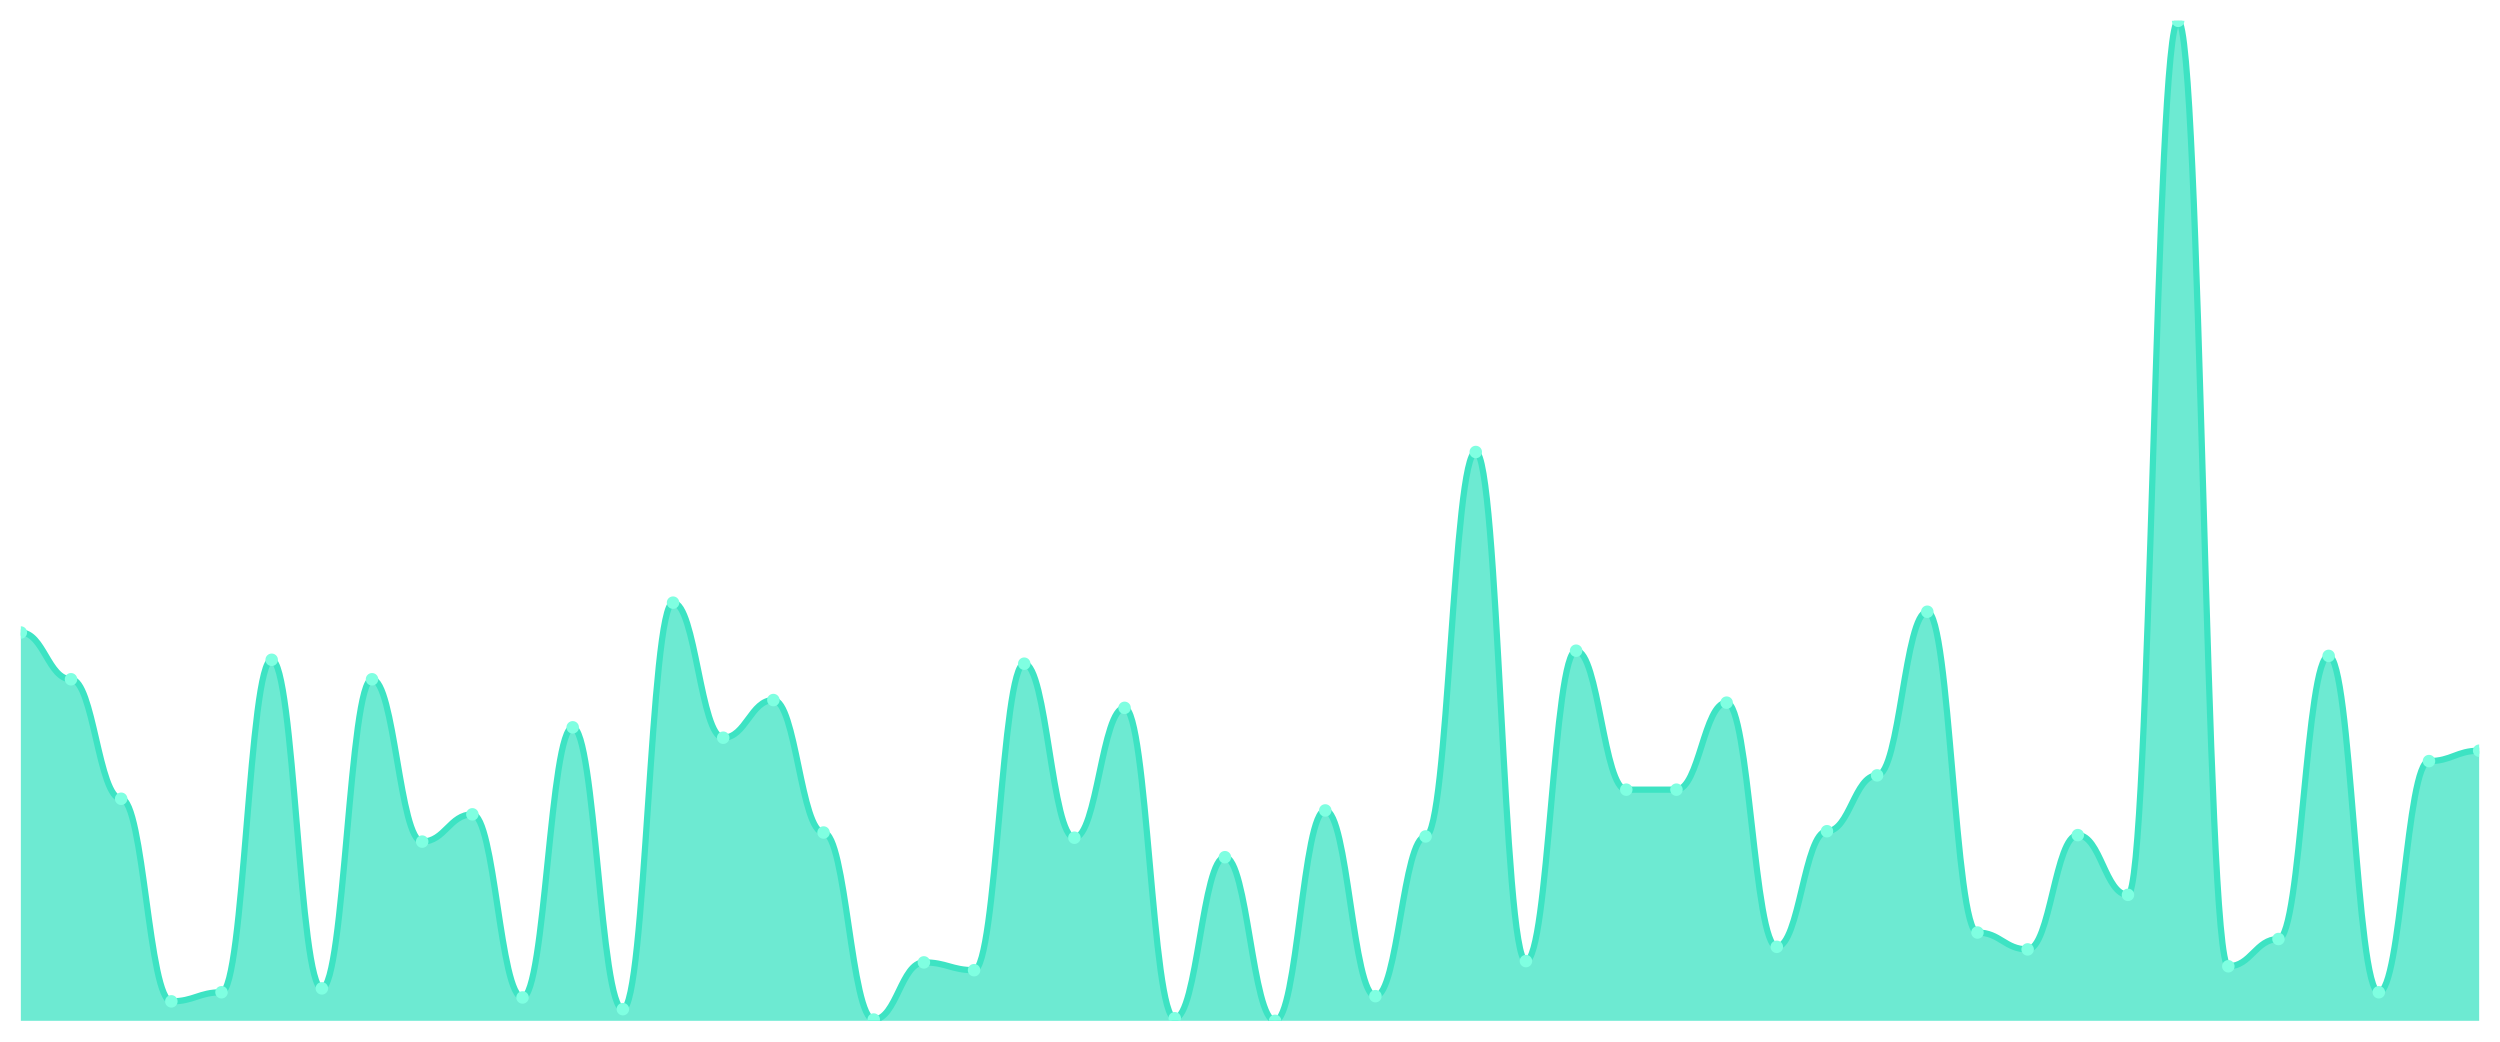
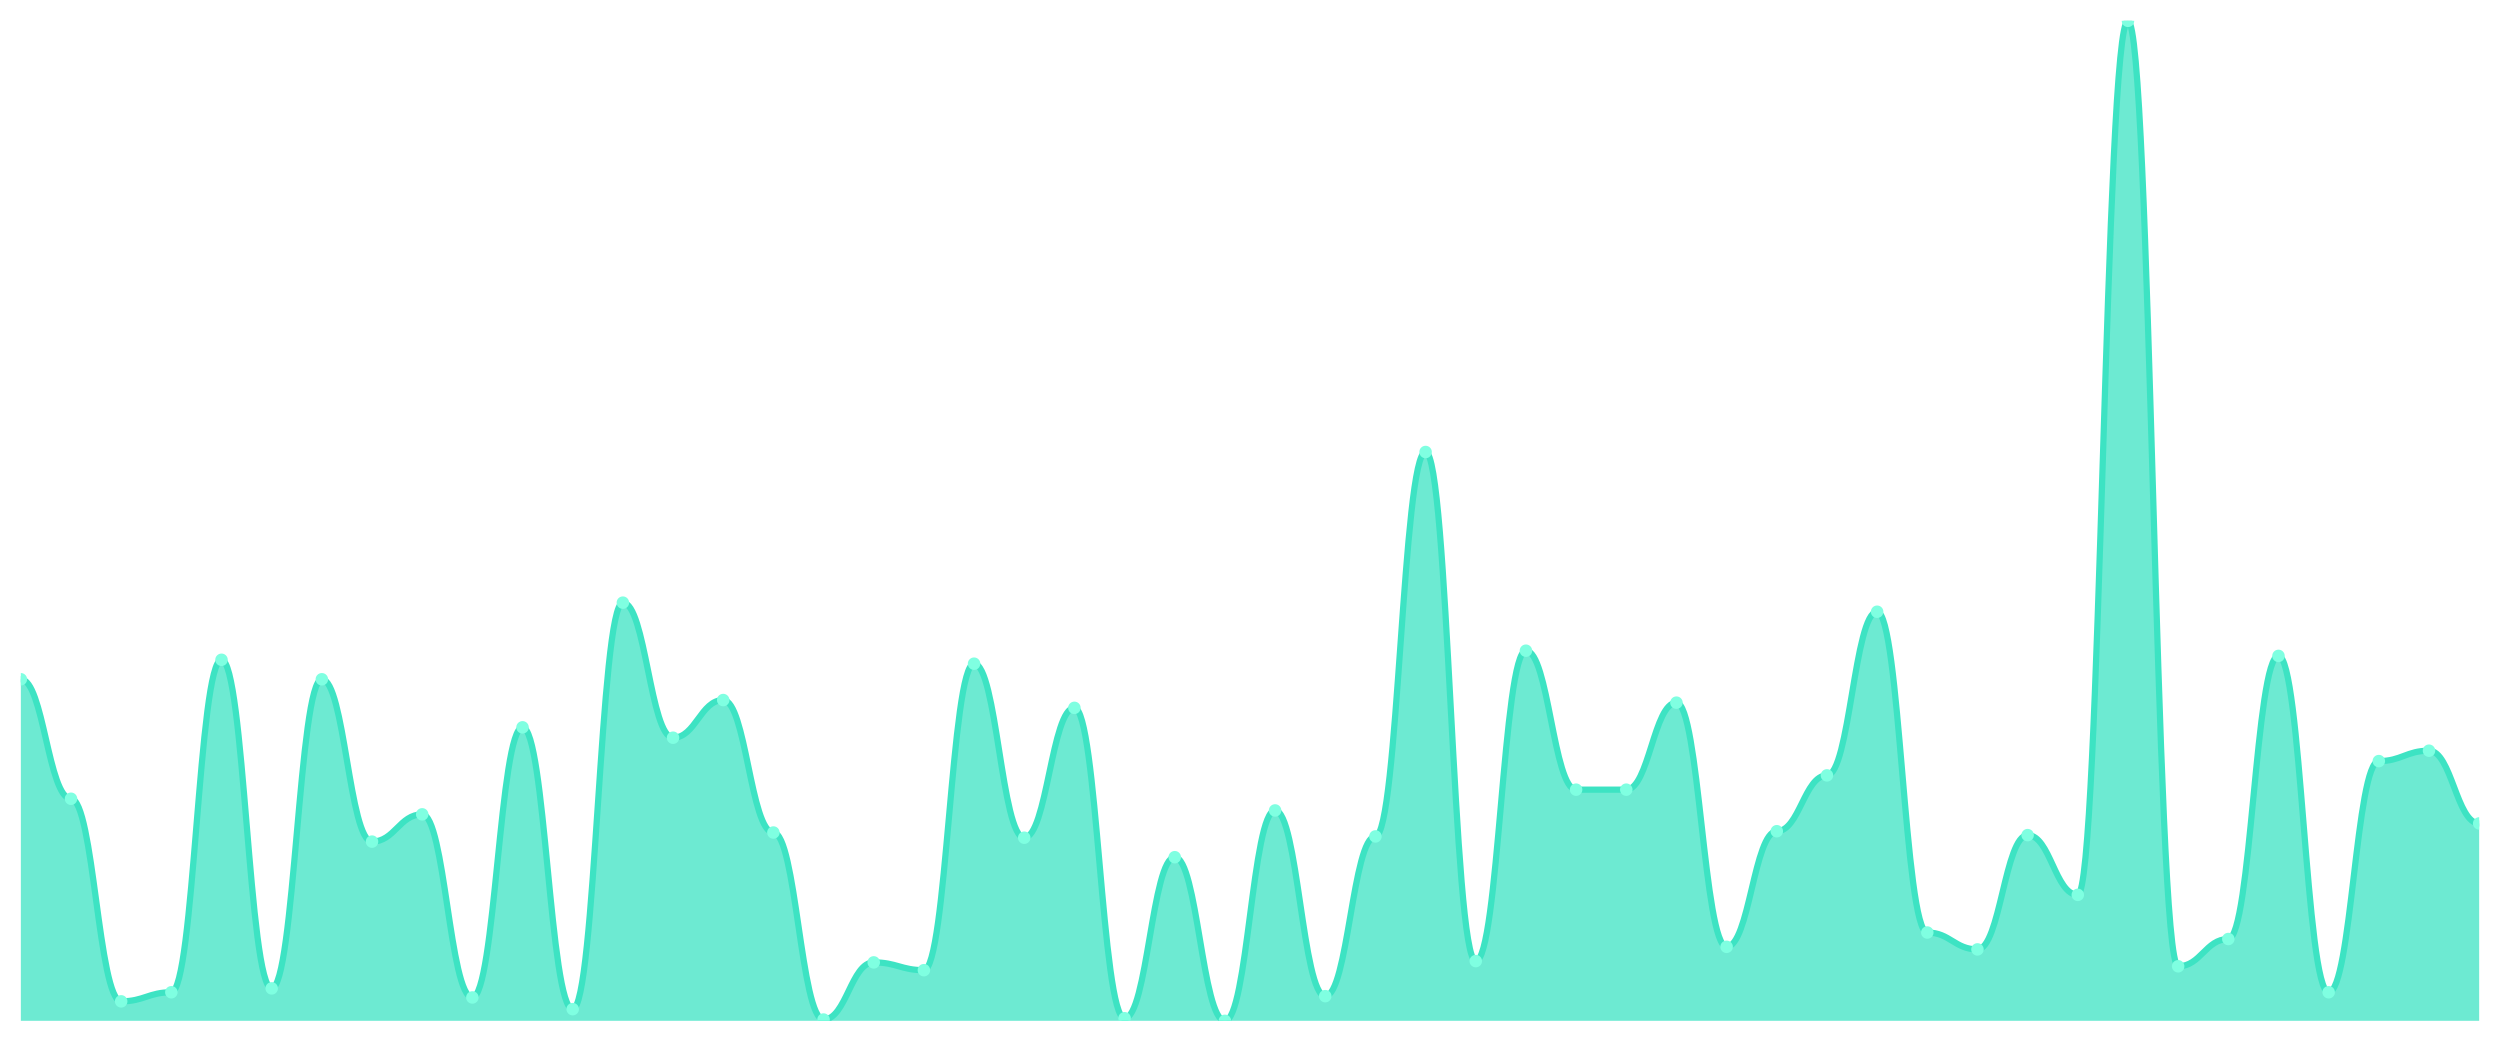
<svg xmlns="http://www.w3.org/2000/svg" viewBox="0 0 1200 500" width="1200" height="500">
  <defs>
    <clipPath id="c">
      <rect x="10" y="10" width="1180" height="480" />
    </clipPath>
  </defs>
  <rect width="1200" height="500" fill="none" />
  <g clip-path="url(#c)">
-     <path d="M 10,490 L 10,303.61 C 20.837,303.61 23.245,326.052 34.082,326.052 C 44.918,326.052 47.327,383.403 58.163,383.403 C 69,383.403 71.408,480.649 82.245,480.649 C 93.082,480.649 95.49,476.286 106.327,476.286 C 117.163,476.286 119.571,316.701 130.408,316.701 C 141.245,316.701 143.653,474.416 154.49,474.416 C 165.327,474.416 167.735,326.052 178.571,326.052 C 189.408,326.052 191.816,403.974 202.653,403.974 C 213.49,403.974 215.898,390.883 226.735,390.883 C 237.571,390.883 239.98,478.779 250.816,478.779 C 261.653,478.779 264.061,349.117 274.898,349.117 C 285.735,349.117 288.143,484.39 298.98,484.39 C 309.816,484.39 312.224,289.273 323.061,289.273 C 333.898,289.273 336.306,354.104 347.143,354.104 C 357.98,354.104 360.388,336.026 371.224,336.026 C 382.061,336.026 384.469,399.61 395.306,399.61 C 406.143,399.61 408.551,489.377 419.388,489.377 C 430.224,489.377 432.633,461.948 443.469,461.948 C 454.306,461.948 456.714,465.688 467.551,465.688 C 478.388,465.688 480.796,318.571 491.633,318.571 C 502.469,318.571 504.878,402.104 515.714,402.104 C 526.551,402.104 528.959,339.766 539.796,339.766 C 550.633,339.766 553.041,488.753 563.878,488.753 C 574.714,488.753 577.122,411.455 587.959,411.455 C 598.796,411.455 601.204,490 612.041,490 C 622.878,490 625.286,389.013 636.122,389.013 C 646.959,389.013 649.367,478.156 660.204,478.156 C 671.041,478.156 673.449,401.481 684.286,401.481 C 695.122,401.481 697.531,216.961 708.367,216.961 C 719.204,216.961 721.612,461.325 732.449,461.325 C 743.286,461.325 745.694,312.338 756.531,312.338 C 767.367,312.338 769.776,379.039 780.612,379.039 C 791.449,379.039 793.857,379.039 804.694,379.039 C 815.531,379.039 817.939,337.273 828.776,337.273 C 839.612,337.273 842.02,454.468 852.857,454.468 C 863.694,454.468 866.102,398.987 876.939,398.987 C 887.776,398.987 890.184,372.182 901.02,372.182 C 911.857,372.182 914.265,293.636 925.102,293.636 C 935.939,293.636 938.347,447.61 949.184,447.61 C 960.02,447.61 962.429,455.714 973.265,455.714 C 984.102,455.714 986.51,400.857 997.347,400.857 C 1008.184,400.857 1010.592,429.532 1021.429,429.532 C 1032.265,429.532 1034.673,10 1045.51,10 C 1056.347,10 1058.755,463.818 1069.592,463.818 C 1080.429,463.818 1082.837,450.727 1093.673,450.727 C 1104.51,450.727 1106.918,314.831 1117.755,314.831 C 1128.592,314.831 1131,476.286 1141.837,476.286 C 1152.673,476.286 1155.082,365.325 1165.918,365.325 C 1176.755,365.325 1179.163,360.338 1190,360.338 L 1190,490 Z" fill="rgba(61,227,195,0.75)" />
-     <path d="M 10,303.61 C 20.837,303.61 23.245,326.052 34.082,326.052 C 44.918,326.052 47.327,383.403 58.163,383.403 C 69,383.403 71.408,480.649 82.245,480.649 C 93.082,480.649 95.49,476.286 106.327,476.286 C 117.163,476.286 119.571,316.701 130.408,316.701 C 141.245,316.701 143.653,474.416 154.49,474.416 C 165.327,474.416 167.735,326.052 178.571,326.052 C 189.408,326.052 191.816,403.974 202.653,403.974 C 213.49,403.974 215.898,390.883 226.735,390.883 C 237.571,390.883 239.98,478.779 250.816,478.779 C 261.653,478.779 264.061,349.117 274.898,349.117 C 285.735,349.117 288.143,484.39 298.98,484.39 C 309.816,484.39 312.224,289.273 323.061,289.273 C 333.898,289.273 336.306,354.104 347.143,354.104 C 357.98,354.104 360.388,336.026 371.224,336.026 C 382.061,336.026 384.469,399.61 395.306,399.61 C 406.143,399.61 408.551,489.377 419.388,489.377 C 430.224,489.377 432.633,461.948 443.469,461.948 C 454.306,461.948 456.714,465.688 467.551,465.688 C 478.388,465.688 480.796,318.571 491.633,318.571 C 502.469,318.571 504.878,402.104 515.714,402.104 C 526.551,402.104 528.959,339.766 539.796,339.766 C 550.633,339.766 553.041,488.753 563.878,488.753 C 574.714,488.753 577.122,411.455 587.959,411.455 C 598.796,411.455 601.204,490 612.041,490 C 622.878,490 625.286,389.013 636.122,389.013 C 646.959,389.013 649.367,478.156 660.204,478.156 C 671.041,478.156 673.449,401.481 684.286,401.481 C 695.122,401.481 697.531,216.961 708.367,216.961 C 719.204,216.961 721.612,461.325 732.449,461.325 C 743.286,461.325 745.694,312.338 756.531,312.338 C 767.367,312.338 769.776,379.039 780.612,379.039 C 791.449,379.039 793.857,379.039 804.694,379.039 C 815.531,379.039 817.939,337.273 828.776,337.273 C 839.612,337.273 842.02,454.468 852.857,454.468 C 863.694,454.468 866.102,398.987 876.939,398.987 C 887.776,398.987 890.184,372.182 901.02,372.182 C 911.857,372.182 914.265,293.636 925.102,293.636 C 935.939,293.636 938.347,447.61 949.184,447.61 C 960.02,447.61 962.429,455.714 973.265,455.714 C 984.102,455.714 986.51,400.857 997.347,400.857 C 1008.184,400.857 1010.592,429.532 1021.429,429.532 C 1032.265,429.532 1034.673,10 1045.51,10 C 1056.347,10 1058.755,463.818 1069.592,463.818 C 1080.429,463.818 1082.837,450.727 1093.673,450.727 C 1104.51,450.727 1106.918,314.831 1117.755,314.831 C 1128.592,314.831 1131,476.286 1141.837,476.286 C 1152.673,476.286 1155.082,365.325 1165.918,365.325 C 1176.755,365.325 1179.163,360.338 1190,360.338" fill="none" stroke="#3de3c3" stroke-width="3" stroke-linecap="round" stroke-linejoin="round" />
-     <circle cx="10" cy="303.61" r="3" fill="#7fffe1" />
-     <circle cx="34.082" cy="326.052" r="3" fill="#7fffe1" />
-     <circle cx="58.163" cy="383.403" r="3" fill="#7fffe1" />
-     <circle cx="82.245" cy="480.649" r="3" fill="#7fffe1" />
-     <circle cx="106.327" cy="476.286" r="3" fill="#7fffe1" />
-     <circle cx="130.408" cy="316.701" r="3" fill="#7fffe1" />
-     <circle cx="154.49" cy="474.416" r="3" fill="#7fffe1" />
-     <circle cx="178.571" cy="326.052" r="3" fill="#7fffe1" />
-     <circle cx="202.653" cy="403.974" r="3" fill="#7fffe1" />
-     <circle cx="226.735" cy="390.883" r="3" fill="#7fffe1" />
-     <circle cx="250.816" cy="478.779" r="3" fill="#7fffe1" />
-     <circle cx="274.898" cy="349.117" r="3" fill="#7fffe1" />
-     <circle cx="298.98" cy="484.39" r="3" fill="#7fffe1" />
-     <circle cx="323.061" cy="289.273" r="3" fill="#7fffe1" />
-     <circle cx="347.143" cy="354.104" r="3" fill="#7fffe1" />
-     <circle cx="371.224" cy="336.026" r="3" fill="#7fffe1" />
-     <circle cx="395.306" cy="399.61" r="3" fill="#7fffe1" />
-     <circle cx="419.388" cy="489.377" r="3" fill="#7fffe1" />
-     <circle cx="443.469" cy="461.948" r="3" fill="#7fffe1" />
-     <circle cx="467.551" cy="465.688" r="3" fill="#7fffe1" />
-     <circle cx="491.633" cy="318.571" r="3" fill="#7fffe1" />
-     <circle cx="515.714" cy="402.104" r="3" fill="#7fffe1" />
-     <circle cx="539.796" cy="339.766" r="3" fill="#7fffe1" />
-     <circle cx="563.878" cy="488.753" r="3" fill="#7fffe1" />
-     <circle cx="587.959" cy="411.455" r="3" fill="#7fffe1" />
-     <circle cx="612.041" cy="490" r="3" fill="#7fffe1" />
-     <circle cx="636.122" cy="389.013" r="3" fill="#7fffe1" />
-     <circle cx="660.204" cy="478.156" r="3" fill="#7fffe1" />
-     <circle cx="684.286" cy="401.481" r="3" fill="#7fffe1" />
-     <circle cx="708.367" cy="216.961" r="3" fill="#7fffe1" />
-     <circle cx="732.449" cy="461.325" r="3" fill="#7fffe1" />
-     <circle cx="756.531" cy="312.338" r="3" fill="#7fffe1" />
+     <path d="M 10,490 L 10,326.052 C 20.837,326.052 23.245,383.403 34.082,383.403 C 44.918,383.403 47.327,480.649 58.163,480.649 C 69,480.649 71.408,476.286 82.245,476.286 C 93.082,476.286 95.49,316.701 106.327,316.701 C 117.163,316.701 119.571,474.416 130.408,474.416 C 141.245,474.416 143.653,326.052 154.49,326.052 C 165.327,326.052 167.735,403.974 178.571,403.974 C 189.408,403.974 191.816,390.883 202.653,390.883 C 213.49,390.883 215.898,478.779 226.735,478.779 C 237.571,478.779 239.98,349.117 250.816,349.117 C 261.653,349.117 264.061,484.39 274.898,484.39 C 285.735,484.39 288.143,289.273 298.98,289.273 C 309.816,289.273 312.224,354.104 323.061,354.104 C 333.898,354.104 336.306,336.026 347.143,336.026 C 357.98,336.026 360.388,399.61 371.224,399.61 C 382.061,399.61 384.469,489.377 395.306,489.377 C 406.143,489.377 408.551,461.948 419.388,461.948 C 430.224,461.948 432.633,465.688 443.469,465.688 C 454.306,465.688 456.714,318.571 467.551,318.571 C 478.388,318.571 480.796,402.104 491.633,402.104 C 502.469,402.104 504.878,339.766 515.714,339.766 C 526.551,339.766 528.959,488.753 539.796,488.753 C 550.633,488.753 553.041,411.455 563.878,411.455 C 574.714,411.455 577.122,490 587.959,490 C 598.796,490 601.204,389.013 612.041,389.013 C 622.878,389.013 625.286,478.156 636.122,478.156 C 646.959,478.156 649.367,401.481 660.204,401.481 C 671.041,401.481 673.449,216.961 684.286,216.961 C 695.122,216.961 697.531,461.325 708.367,461.325 C 719.204,461.325 721.612,312.338 732.449,312.338 C 743.286,312.338 745.694,379.039 756.531,379.039 C 767.367,379.039 769.776,379.039 780.612,379.039 C 791.449,379.039 793.857,337.273 804.694,337.273 C 815.531,337.273 817.939,454.468 828.776,454.468 C 839.612,454.468 842.02,398.987 852.857,398.987 C 863.694,398.987 866.102,372.182 876.939,372.182 C 887.776,372.182 890.184,293.636 901.02,293.636 C 911.857,293.636 914.265,447.61 925.102,447.61 C 935.939,447.61 938.347,455.714 949.184,455.714 C 960.02,455.714 962.429,400.857 973.265,400.857 C 984.102,400.857 986.51,429.532 997.347,429.532 C 1008.184,429.532 1010.592,10 1021.429,10 C 1032.265,10 1034.673,463.818 1045.51,463.818 C 1056.347,463.818 1058.755,450.727 1069.592,450.727 C 1080.429,450.727 1082.837,314.831 1093.673,314.831 C 1104.51,314.831 1106.918,476.286 1117.755,476.286 C 1128.592,476.286 1131,365.325 1141.837,365.325 C 1152.673,365.325 1155.082,360.338 1165.918,360.338 C 1176.755,360.338 1179.163,395.247 1190,395.247 L 1190,490 Z" fill="rgba(61,227,195,0.75)" />
+     <path d="M 10,326.052 C 20.837,326.052 23.245,383.403 34.082,383.403 C 44.918,383.403 47.327,480.649 58.163,480.649 C 69,480.649 71.408,476.286 82.245,476.286 C 93.082,476.286 95.49,316.701 106.327,316.701 C 117.163,316.701 119.571,474.416 130.408,474.416 C 141.245,474.416 143.653,326.052 154.49,326.052 C 165.327,326.052 167.735,403.974 178.571,403.974 C 189.408,403.974 191.816,390.883 202.653,390.883 C 213.49,390.883 215.898,478.779 226.735,478.779 C 237.571,478.779 239.98,349.117 250.816,349.117 C 261.653,349.117 264.061,484.39 274.898,484.39 C 285.735,484.39 288.143,289.273 298.98,289.273 C 309.816,289.273 312.224,354.104 323.061,354.104 C 333.898,354.104 336.306,336.026 347.143,336.026 C 357.98,336.026 360.388,399.61 371.224,399.61 C 382.061,399.61 384.469,489.377 395.306,489.377 C 406.143,489.377 408.551,461.948 419.388,461.948 C 430.224,461.948 432.633,465.688 443.469,465.688 C 454.306,465.688 456.714,318.571 467.551,318.571 C 478.388,318.571 480.796,402.104 491.633,402.104 C 502.469,402.104 504.878,339.766 515.714,339.766 C 526.551,339.766 528.959,488.753 539.796,488.753 C 550.633,488.753 553.041,411.455 563.878,411.455 C 574.714,411.455 577.122,490 587.959,490 C 598.796,490 601.204,389.013 612.041,389.013 C 622.878,389.013 625.286,478.156 636.122,478.156 C 646.959,478.156 649.367,401.481 660.204,401.481 C 671.041,401.481 673.449,216.961 684.286,216.961 C 695.122,216.961 697.531,461.325 708.367,461.325 C 719.204,461.325 721.612,312.338 732.449,312.338 C 743.286,312.338 745.694,379.039 756.531,379.039 C 767.367,379.039 769.776,379.039 780.612,379.039 C 791.449,379.039 793.857,337.273 804.694,337.273 C 815.531,337.273 817.939,454.468 828.776,454.468 C 839.612,454.468 842.02,398.987 852.857,398.987 C 863.694,398.987 866.102,372.182 876.939,372.182 C 887.776,372.182 890.184,293.636 901.02,293.636 C 911.857,293.636 914.265,447.61 925.102,447.61 C 935.939,447.61 938.347,455.714 949.184,455.714 C 960.02,455.714 962.429,400.857 973.265,400.857 C 984.102,400.857 986.51,429.532 997.347,429.532 C 1008.184,429.532 1010.592,10 1021.429,10 C 1032.265,10 1034.673,463.818 1045.51,463.818 C 1056.347,463.818 1058.755,450.727 1069.592,450.727 C 1080.429,450.727 1082.837,314.831 1093.673,314.831 C 1104.51,314.831 1106.918,476.286 1117.755,476.286 C 1128.592,476.286 1131,365.325 1141.837,365.325 C 1152.673,365.325 1155.082,360.338 1165.918,360.338 C 1176.755,360.338 1179.163,395.247 1190,395.247" fill="none" stroke="#3de3c3" stroke-width="3" stroke-linecap="round" stroke-linejoin="round" />
+     <circle cx="10" cy="326.052" r="3" fill="#7fffe1" />
+     <circle cx="34.082" cy="383.403" r="3" fill="#7fffe1" />
+     <circle cx="58.163" cy="480.649" r="3" fill="#7fffe1" />
+     <circle cx="82.245" cy="476.286" r="3" fill="#7fffe1" />
+     <circle cx="106.327" cy="316.701" r="3" fill="#7fffe1" />
+     <circle cx="130.408" cy="474.416" r="3" fill="#7fffe1" />
+     <circle cx="154.49" cy="326.052" r="3" fill="#7fffe1" />
+     <circle cx="178.571" cy="403.974" r="3" fill="#7fffe1" />
+     <circle cx="202.653" cy="390.883" r="3" fill="#7fffe1" />
+     <circle cx="226.735" cy="478.779" r="3" fill="#7fffe1" />
+     <circle cx="250.816" cy="349.117" r="3" fill="#7fffe1" />
+     <circle cx="274.898" cy="484.39" r="3" fill="#7fffe1" />
+     <circle cx="298.98" cy="289.273" r="3" fill="#7fffe1" />
+     <circle cx="323.061" cy="354.104" r="3" fill="#7fffe1" />
+     <circle cx="347.143" cy="336.026" r="3" fill="#7fffe1" />
+     <circle cx="371.224" cy="399.61" r="3" fill="#7fffe1" />
+     <circle cx="395.306" cy="489.377" r="3" fill="#7fffe1" />
+     <circle cx="419.388" cy="461.948" r="3" fill="#7fffe1" />
+     <circle cx="443.469" cy="465.688" r="3" fill="#7fffe1" />
+     <circle cx="467.551" cy="318.571" r="3" fill="#7fffe1" />
+     <circle cx="491.633" cy="402.104" r="3" fill="#7fffe1" />
+     <circle cx="515.714" cy="339.766" r="3" fill="#7fffe1" />
+     <circle cx="539.796" cy="488.753" r="3" fill="#7fffe1" />
+     <circle cx="563.878" cy="411.455" r="3" fill="#7fffe1" />
+     <circle cx="587.959" cy="490" r="3" fill="#7fffe1" />
+     <circle cx="612.041" cy="389.013" r="3" fill="#7fffe1" />
+     <circle cx="636.122" cy="478.156" r="3" fill="#7fffe1" />
+     <circle cx="660.204" cy="401.481" r="3" fill="#7fffe1" />
+     <circle cx="684.286" cy="216.961" r="3" fill="#7fffe1" />
+     <circle cx="708.367" cy="461.325" r="3" fill="#7fffe1" />
+     <circle cx="732.449" cy="312.338" r="3" fill="#7fffe1" />
+     <circle cx="756.531" cy="379.039" r="3" fill="#7fffe1" />
    <circle cx="780.612" cy="379.039" r="3" fill="#7fffe1" />
-     <circle cx="804.694" cy="379.039" r="3" fill="#7fffe1" />
-     <circle cx="828.776" cy="337.273" r="3" fill="#7fffe1" />
-     <circle cx="852.857" cy="454.468" r="3" fill="#7fffe1" />
-     <circle cx="876.939" cy="398.987" r="3" fill="#7fffe1" />
-     <circle cx="901.02" cy="372.182" r="3" fill="#7fffe1" />
-     <circle cx="925.102" cy="293.636" r="3" fill="#7fffe1" />
-     <circle cx="949.184" cy="447.61" r="3" fill="#7fffe1" />
-     <circle cx="973.265" cy="455.714" r="3" fill="#7fffe1" />
-     <circle cx="997.347" cy="400.857" r="3" fill="#7fffe1" />
-     <circle cx="1021.429" cy="429.532" r="3" fill="#7fffe1" />
-     <circle cx="1045.51" cy="10" r="3" fill="#7fffe1" />
-     <circle cx="1069.592" cy="463.818" r="3" fill="#7fffe1" />
-     <circle cx="1093.673" cy="450.727" r="3" fill="#7fffe1" />
-     <circle cx="1117.755" cy="314.831" r="3" fill="#7fffe1" />
-     <circle cx="1141.837" cy="476.286" r="3" fill="#7fffe1" />
-     <circle cx="1165.918" cy="365.325" r="3" fill="#7fffe1" />
-     <circle cx="1190" cy="360.338" r="3" fill="#7fffe1" />
+     <circle cx="804.694" cy="337.273" r="3" fill="#7fffe1" />
+     <circle cx="828.776" cy="454.468" r="3" fill="#7fffe1" />
+     <circle cx="852.857" cy="398.987" r="3" fill="#7fffe1" />
+     <circle cx="876.939" cy="372.182" r="3" fill="#7fffe1" />
+     <circle cx="901.02" cy="293.636" r="3" fill="#7fffe1" />
+     <circle cx="925.102" cy="447.61" r="3" fill="#7fffe1" />
+     <circle cx="949.184" cy="455.714" r="3" fill="#7fffe1" />
+     <circle cx="973.265" cy="400.857" r="3" fill="#7fffe1" />
+     <circle cx="997.347" cy="429.532" r="3" fill="#7fffe1" />
+     <circle cx="1021.429" cy="10" r="3" fill="#7fffe1" />
+     <circle cx="1045.51" cy="463.818" r="3" fill="#7fffe1" />
+     <circle cx="1069.592" cy="450.727" r="3" fill="#7fffe1" />
+     <circle cx="1093.673" cy="314.831" r="3" fill="#7fffe1" />
+     <circle cx="1117.755" cy="476.286" r="3" fill="#7fffe1" />
+     <circle cx="1141.837" cy="365.325" r="3" fill="#7fffe1" />
+     <circle cx="1165.918" cy="360.338" r="3" fill="#7fffe1" />
+     <circle cx="1190" cy="395.247" r="3" fill="#7fffe1" />
  </g>
</svg>
